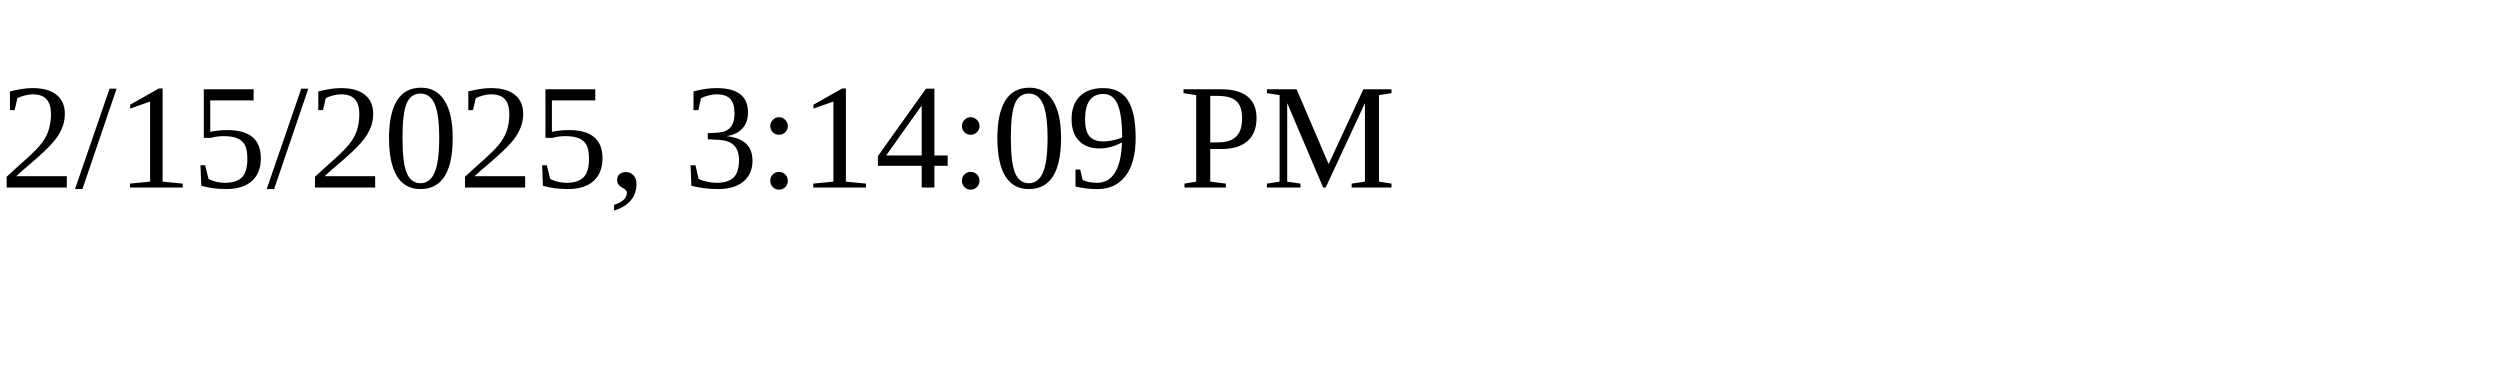
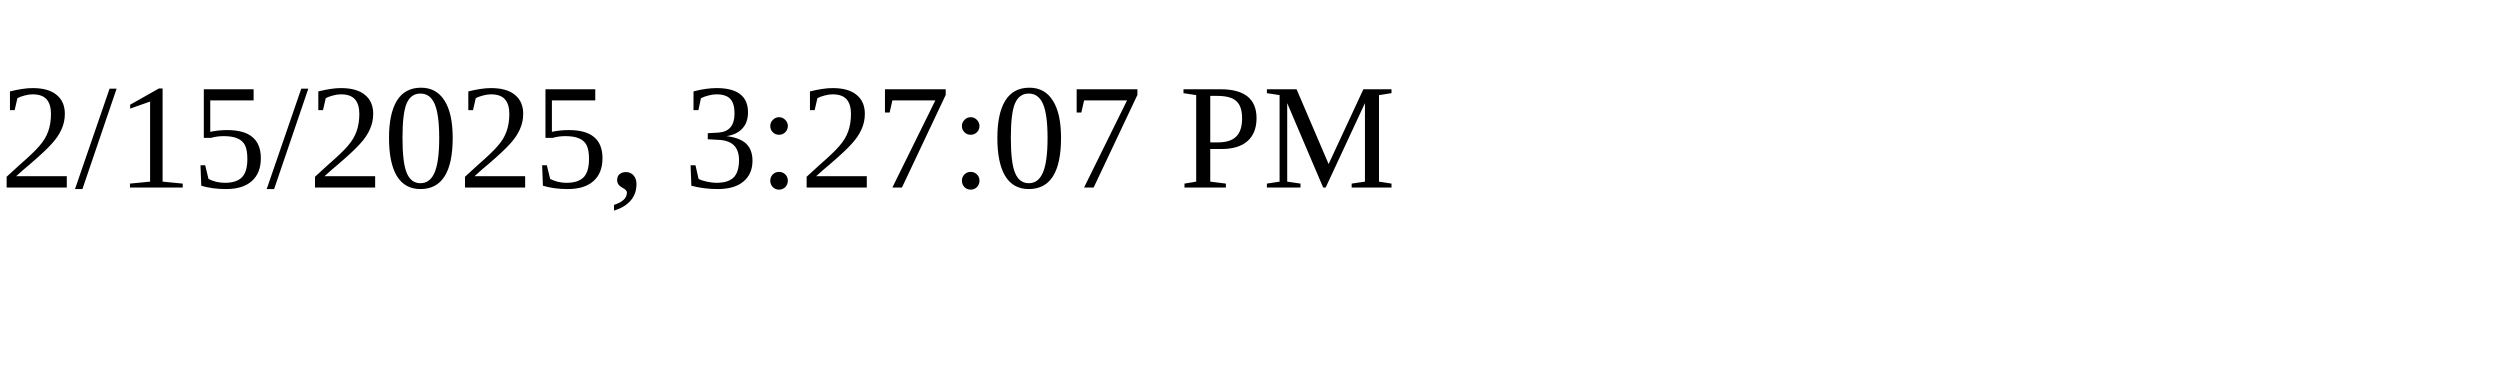
<svg xmlns="http://www.w3.org/2000/svg" height="30" width="200">
-   <text x="0" y="15">2/15/2025, 3:14:09 PM</text>
+   <text x="0" y="15">2/15/2025, 3:27:07 PM</text>
</svg>
